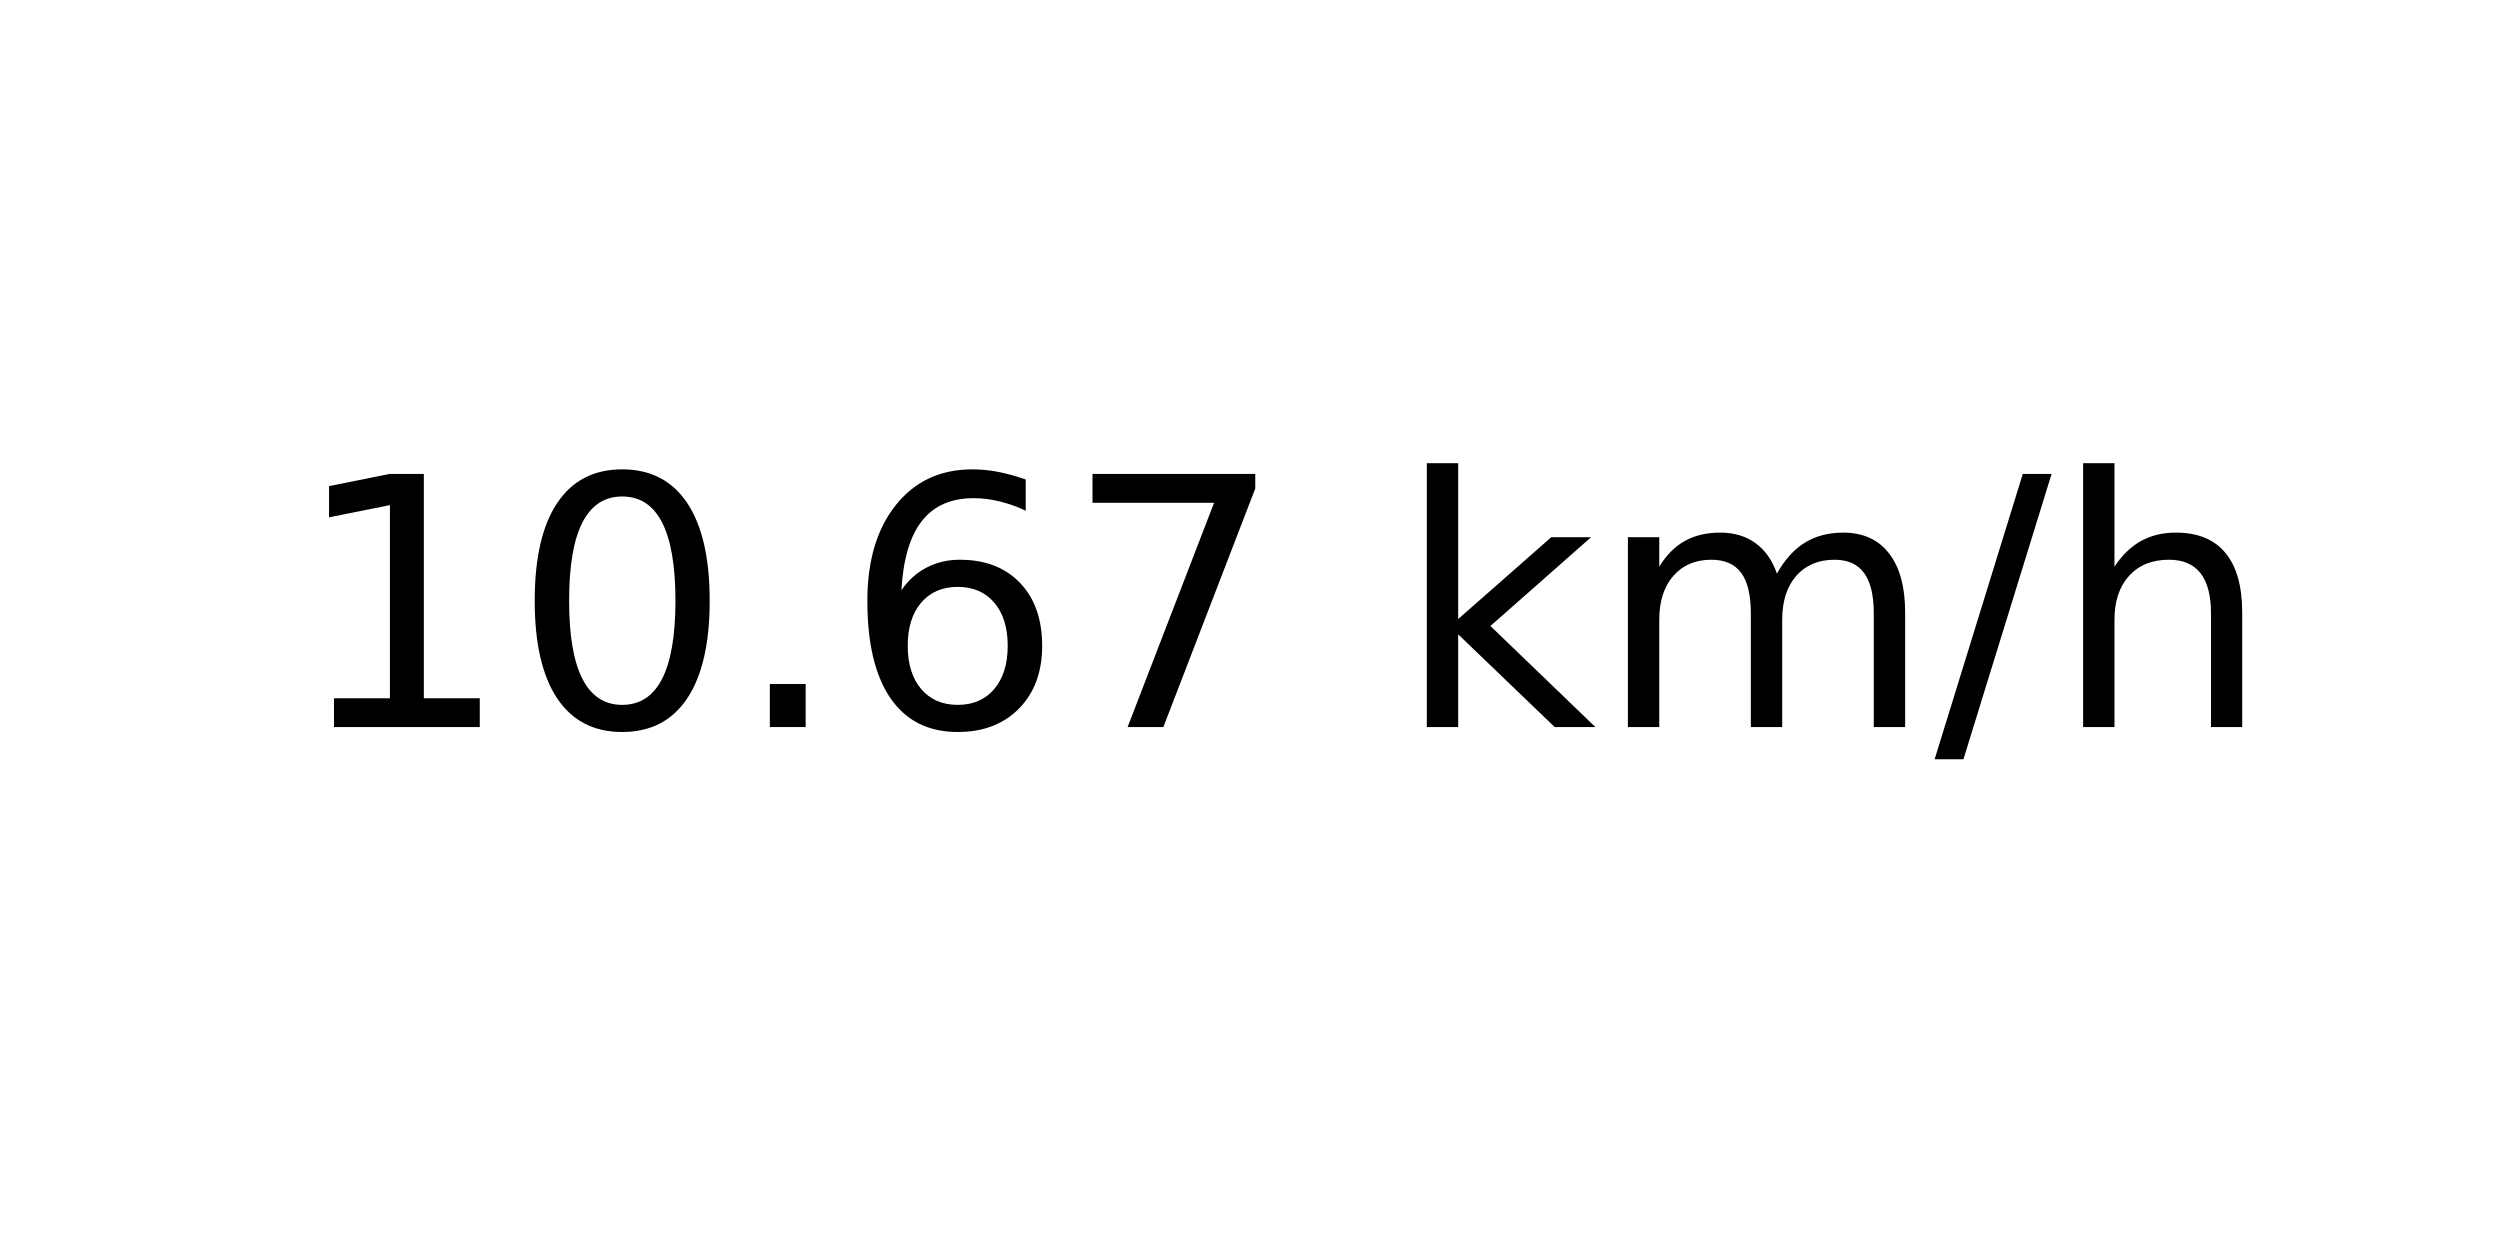
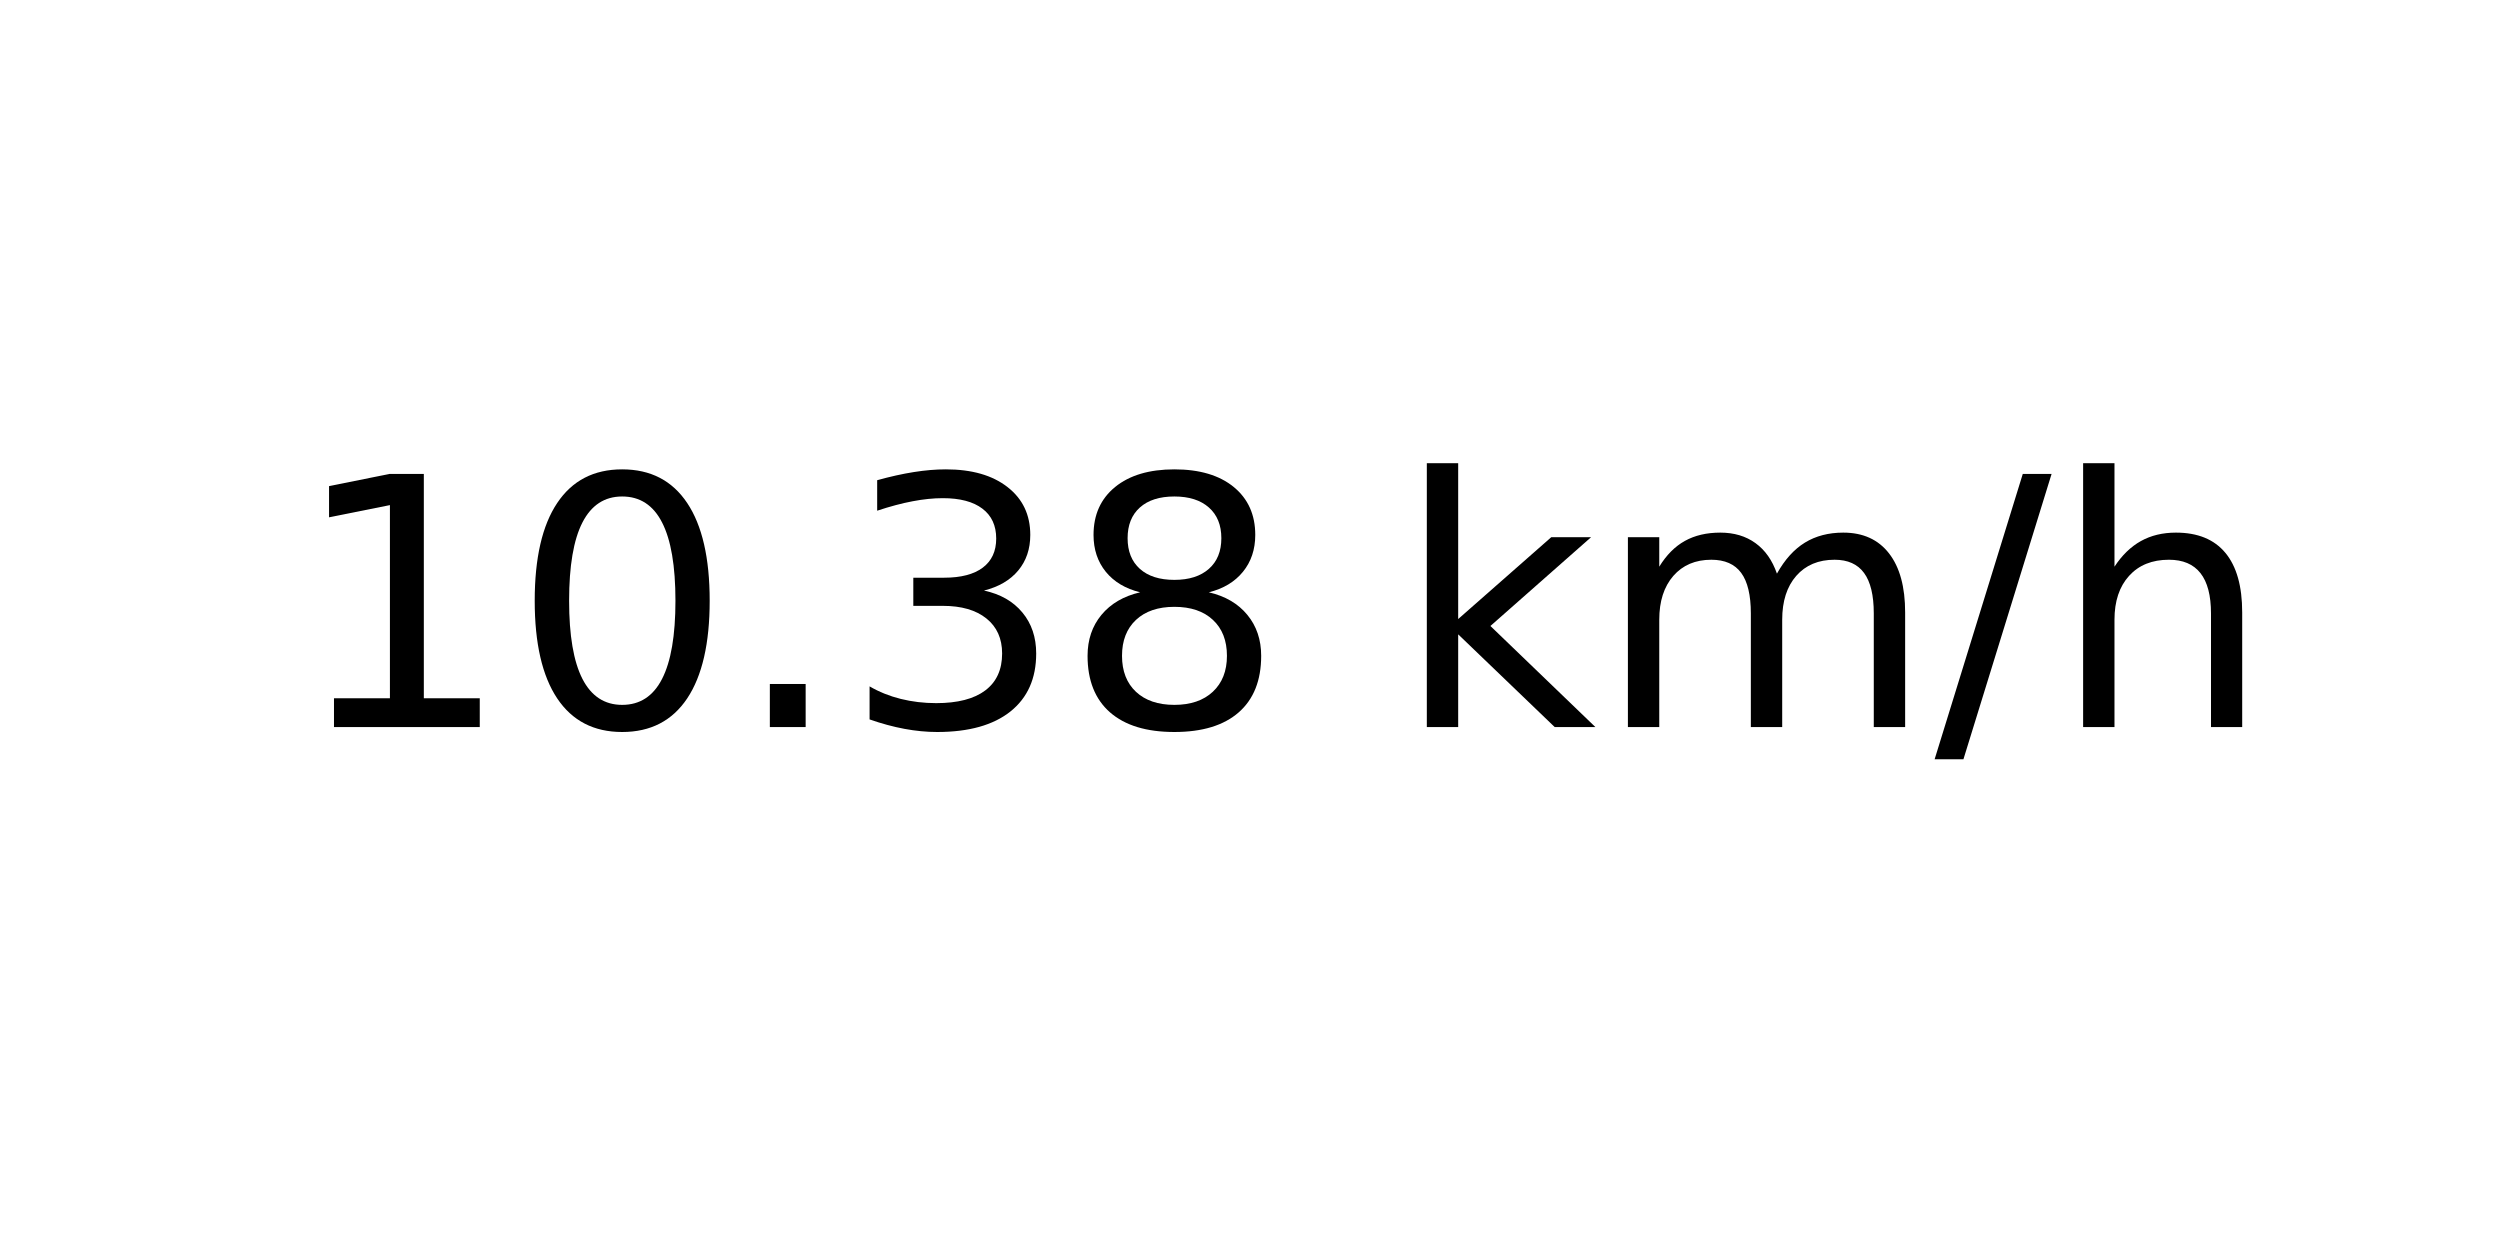
<svg xmlns="http://www.w3.org/2000/svg" xmlns:xlink="http://www.w3.org/1999/xlink" width="72pt" height="36pt" viewBox="0 0 72 36" version="1.1">
  <defs>
    <style type="text/css">*{stroke-linejoin: round; stroke-linecap: butt}</style>
  </defs>
  <g id="figure_1">
    <g id="axes_1">
      <g id="text_1">
        <g transform="translate(8.378125 20.93937) scale(0.1 -0.1)">
          <defs>
            <path id="DejaVuSans-31" d="M 794 531  L 1825 531  L 1825 4091  L 703 3866  L 703 4441  L 1819 4666  L 2450 4666  L 2450 531  L 3481 531  L 3481 0  L 794 0  L 794 531  z " transform="scale(0.015625)" />
            <path id="DejaVuSans-30" d="M 2034 4250  Q 1547 4250 1301 3770  Q 1056 3291 1056 2328  Q 1056 1369 1301 889  Q 1547 409 2034 409  Q 2525 409 2770 889  Q 3016 1369 3016 2328  Q 3016 3291 2770 3770  Q 2525 4250 2034 4250  z M 2034 4750  Q 2819 4750 3233 4129  Q 3647 3509 3647 2328  Q 3647 1150 3233 529  Q 2819 -91 2034 -91  Q 1250 -91 836 529  Q 422 1150 422 2328  Q 422 3509 836 4129  Q 1250 4750 2034 4750  z " transform="scale(0.015625)" />
            <path id="DejaVuSans-2e" d="M 684 794  L 1344 794  L 1344 0  L 684 0  L 684 794  z " transform="scale(0.015625)" />
-             <path id="DejaVuSans-36" d="M 2113 2584  Q 1688 2584 1439 2293  Q 1191 2003 1191 1497  Q 1191 994 1439 701  Q 1688 409 2113 409  Q 2538 409 2786 701  Q 3034 994 3034 1497  Q 3034 2003 2786 2293  Q 2538 2584 2113 2584  z M 3366 4563  L 3366 3988  Q 3128 4100 2886 4159  Q 2644 4219 2406 4219  Q 1781 4219 1451 3797  Q 1122 3375 1075 2522  Q 1259 2794 1537 2939  Q 1816 3084 2150 3084  Q 2853 3084 3261 2657  Q 3669 2231 3669 1497  Q 3669 778 3244 343  Q 2819 -91 2113 -91  Q 1303 -91 875 529  Q 447 1150 447 2328  Q 447 3434 972 4092  Q 1497 4750 2381 4750  Q 2619 4750 2861 4703  Q 3103 4656 3366 4563  z " transform="scale(0.015625)" />
-             <path id="DejaVuSans-37" d="M 525 4666  L 3525 4666  L 3525 4397  L 1831 0  L 1172 0  L 2766 4134  L 525 4134  L 525 4666  z " transform="scale(0.015625)" />
+             <path id="DejaVuSans-33" d="M 2597 2516  Q 3050 2419 3304 2112  Q 3559 1806 3559 1356  Q 3559 666 3084 287  Q 2609 -91 1734 -91  Q 1441 -91 1130 -33  Q 819 25 488 141  L 488 750  Q 750 597 1062 519  Q 1375 441 1716 441  Q 2309 441 2620 675  Q 2931 909 2931 1356  Q 2931 1769 2642 2001  Q 2353 2234 1838 2234  L 1294 2234  L 1294 2753  L 1863 2753  Q 2328 2753 2575 2939  Q 2822 3125 2822 3475  Q 2822 3834 2567 4026  Q 2313 4219 1838 4219  Q 1578 4219 1281 4162  Q 984 4106 628 3988  L 628 4550  Q 988 4650 1302 4700  Q 1616 4750 1894 4750  Q 2613 4750 3031 4423  Q 3450 4097 3450 3541  Q 3450 3153 3228 2886  Q 3006 2619 2597 2516  z " transform="scale(0.015625)" />
+             <path id="DejaVuSans-38" d="M 2034 2216  Q 1584 2216 1326 1975  Q 1069 1734 1069 1313  Q 1069 891 1326 650  Q 1584 409 2034 409  Q 2484 409 2743 651  Q 3003 894 3003 1313  Q 3003 1734 2745 1975  Q 2488 2216 2034 2216  z M 1403 2484  Q 997 2584 770 2862  Q 544 3141 544 3541  Q 544 4100 942 4425  Q 1341 4750 2034 4750  Q 2731 4750 3128 4425  Q 3525 4100 3525 3541  Q 3525 3141 3298 2862  Q 3072 2584 2669 2484  Q 3125 2378 3379 2068  Q 3634 1759 3634 1313  Q 3634 634 3220 271  Q 2806 -91 2034 -91  Q 1263 -91 848 271  Q 434 634 434 1313  Q 434 1759 690 2068  Q 947 2378 1403 2484  z M 1172 3481  Q 1172 3119 1398 2916  Q 1625 2713 2034 2713  Q 2441 2713 2670 2916  Q 2900 3119 2900 3481  Q 2900 3844 2670 4047  Q 2441 4250 2034 4250  Q 1625 4250 1398 4047  Q 1172 3844 1172 3481  z " transform="scale(0.015625)" />
            <path id="DejaVuSans-20" transform="scale(0.015625)" />
            <path id="DejaVuSans-6b" d="M 581 4863  L 1159 4863  L 1159 1991  L 2875 3500  L 3609 3500  L 1753 1863  L 3688 0  L 2938 0  L 1159 1709  L 1159 0  L 581 0  L 581 4863  z " transform="scale(0.015625)" />
            <path id="DejaVuSans-6d" d="M 3328 2828  Q 3544 3216 3844 3400  Q 4144 3584 4550 3584  Q 5097 3584 5394 3201  Q 5691 2819 5691 2113  L 5691 0  L 5113 0  L 5113 2094  Q 5113 2597 4934 2840  Q 4756 3084 4391 3084  Q 3944 3084 3684 2787  Q 3425 2491 3425 1978  L 3425 0  L 2847 0  L 2847 2094  Q 2847 2600 2669 2842  Q 2491 3084 2119 3084  Q 1678 3084 1418 2786  Q 1159 2488 1159 1978  L 1159 0  L 581 0  L 581 3500  L 1159 3500  L 1159 2956  Q 1356 3278 1631 3431  Q 1906 3584 2284 3584  Q 2666 3584 2933 3390  Q 3200 3197 3328 2828  z " transform="scale(0.015625)" />
            <path id="DejaVuSans-2f" d="M 1625 4666  L 2156 4666  L 531 -594  L 0 -594  L 1625 4666  z " transform="scale(0.015625)" />
            <path id="DejaVuSans-68" d="M 3513 2113  L 3513 0  L 2938 0  L 2938 2094  Q 2938 2591 2744 2837  Q 2550 3084 2163 3084  Q 1697 3084 1428 2787  Q 1159 2491 1159 1978  L 1159 0  L 581 0  L 581 4863  L 1159 4863  L 1159 2956  Q 1366 3272 1645 3428  Q 1925 3584 2291 3584  Q 2894 3584 3203 3211  Q 3513 2838 3513 2113  z " transform="scale(0.015625)" />
          </defs>
          <use xlink:href="#DejaVuSans-31" />
          <use xlink:href="#DejaVuSans-30" x="63.623" />
          <use xlink:href="#DejaVuSans-2e" x="127.246" />
-           <use xlink:href="#DejaVuSans-36" x="159.033" />
-           <use xlink:href="#DejaVuSans-37" x="222.656" />
+           <use xlink:href="#DejaVuSans-33" x="159.033" />
+           <use xlink:href="#DejaVuSans-38" x="222.656" />
          <use xlink:href="#DejaVuSans-20" x="286.279" />
          <use xlink:href="#DejaVuSans-6b" x="318.066" />
          <use xlink:href="#DejaVuSans-6d" x="375.977" />
          <use xlink:href="#DejaVuSans-2f" x="473.389" />
          <use xlink:href="#DejaVuSans-68" x="507.08" />
        </g>
      </g>
    </g>
  </g>
</svg>
